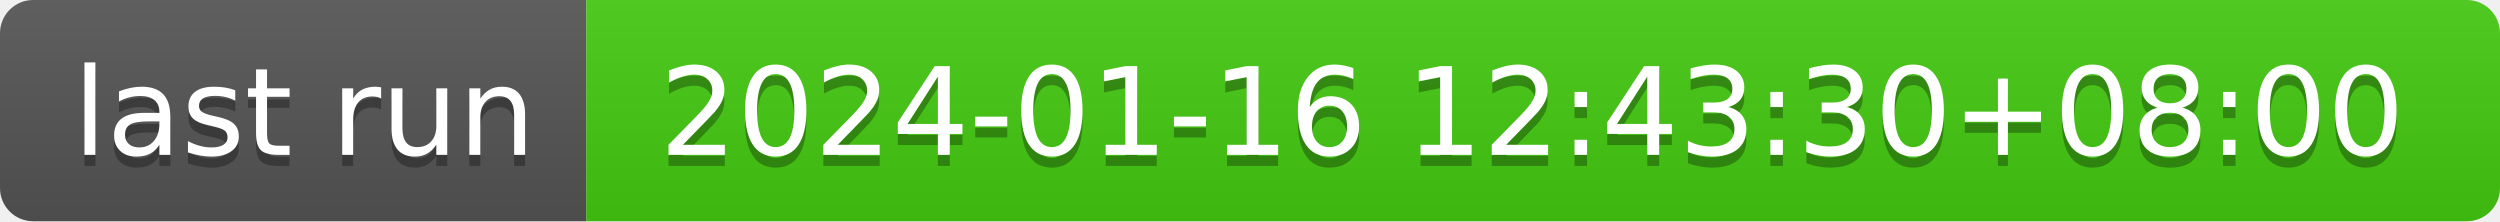
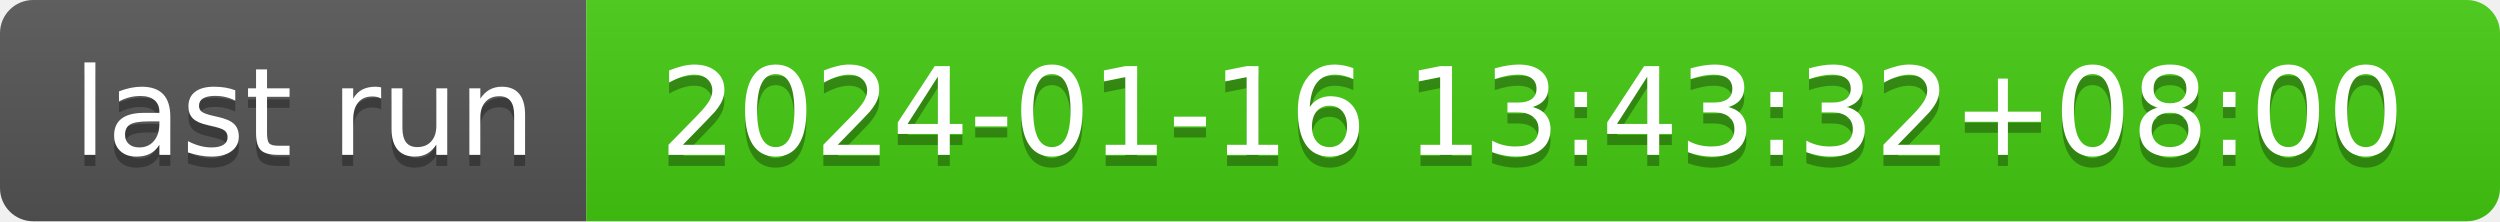
- <svg xmlns="http://www.w3.org/2000/svg" width="226" height="20" role="img" aria-label="last run: 2024-01-16 12:43:30+08:00">
+ <svg xmlns="http://www.w3.org/2000/svg" width="226" height="20" role="img" aria-label="last run: 2024-01-16 13:43:32+08:00">
  <linearGradient id="s" x2="0" y2="100%">
    <stop offset="0" stop-color="#bbb" stop-opacity=".1" />
    <stop offset="1" stop-opacity=".1" />
  </linearGradient>
  <clipPath id="r">
    <rect width="226" height="20" rx="3" fill="#fff" />
  </clipPath>
  <g clip-path="url(#r)">
    <rect width="53" height="20" fill="#555" />
    <rect x="53" width="173" height="20" fill="#4c1" />
    <rect width="226" height="20" fill="url(#s)" />
  </g>
  <g fill="#fff" text-anchor="middle" font-family="Verdana,Geneva,DejaVu Sans,sans-serif" text-rendering="geometricPrecision" font-size="110">
    <text aria-hidden="true" x="275" y="150" fill="#010101" fill-opacity=".3" transform="scale(.1)" textLength="430">last run</text>
    <text x="275" y="140" transform="scale(.1)" fill="#fff" textLength="430">last run</text>
-     <text aria-hidden="true" x="1385" y="150" fill="#010101" fill-opacity=".3" transform="scale(.1)" textLength="1630">2024-01-16 12:43:30+08:00</text>
-     <text x="1385" y="140" transform="scale(.1)" fill="#fff" textLength="1630">2024-01-16 12:43:30+08:00</text>
+     <text aria-hidden="true" x="1385" y="150" fill="#010101" fill-opacity=".3" transform="scale(.1)" textLength="1630">2024-01-16 13:43:32+08:00</text>
+     <text x="1385" y="140" transform="scale(.1)" fill="#fff" textLength="1630">2024-01-16 13:43:32+08:00</text>
  </g>
</svg>
